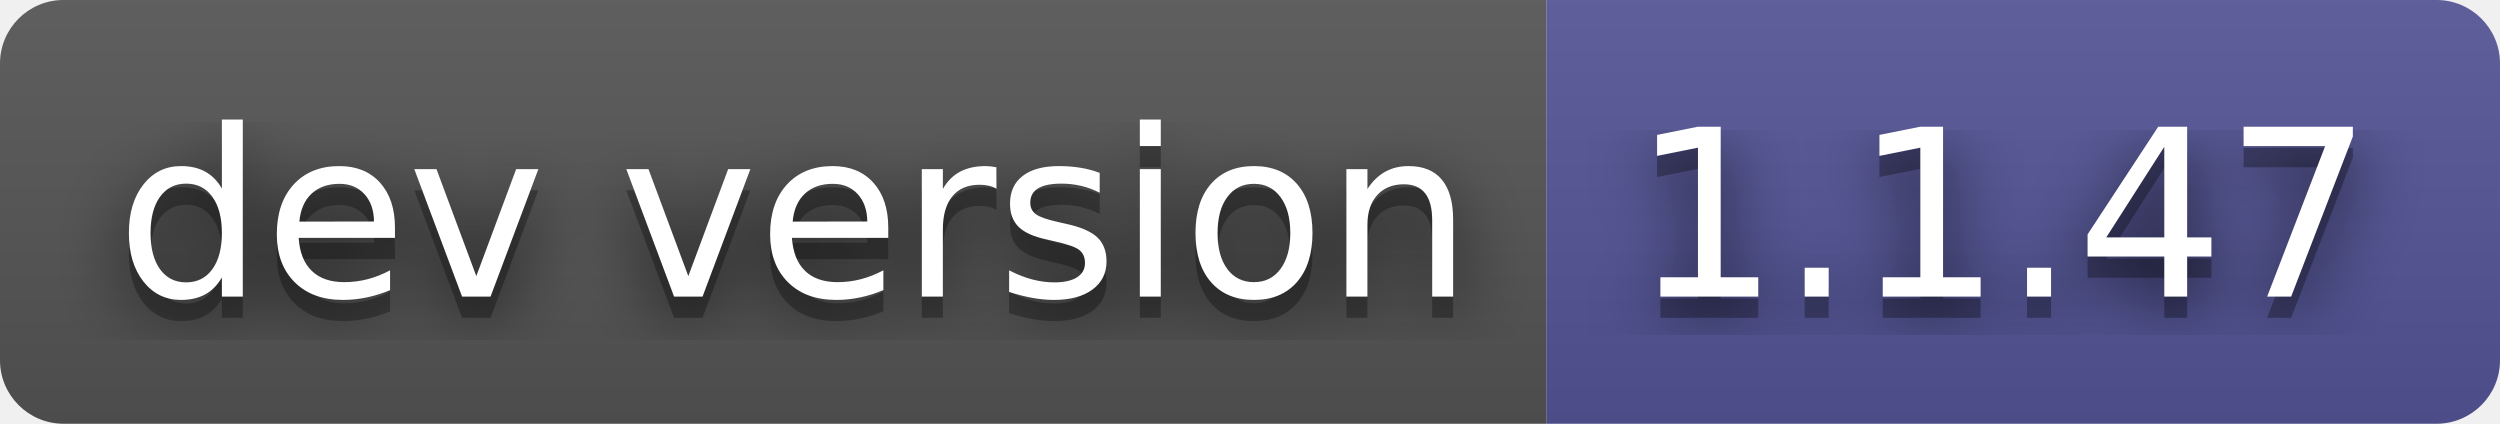
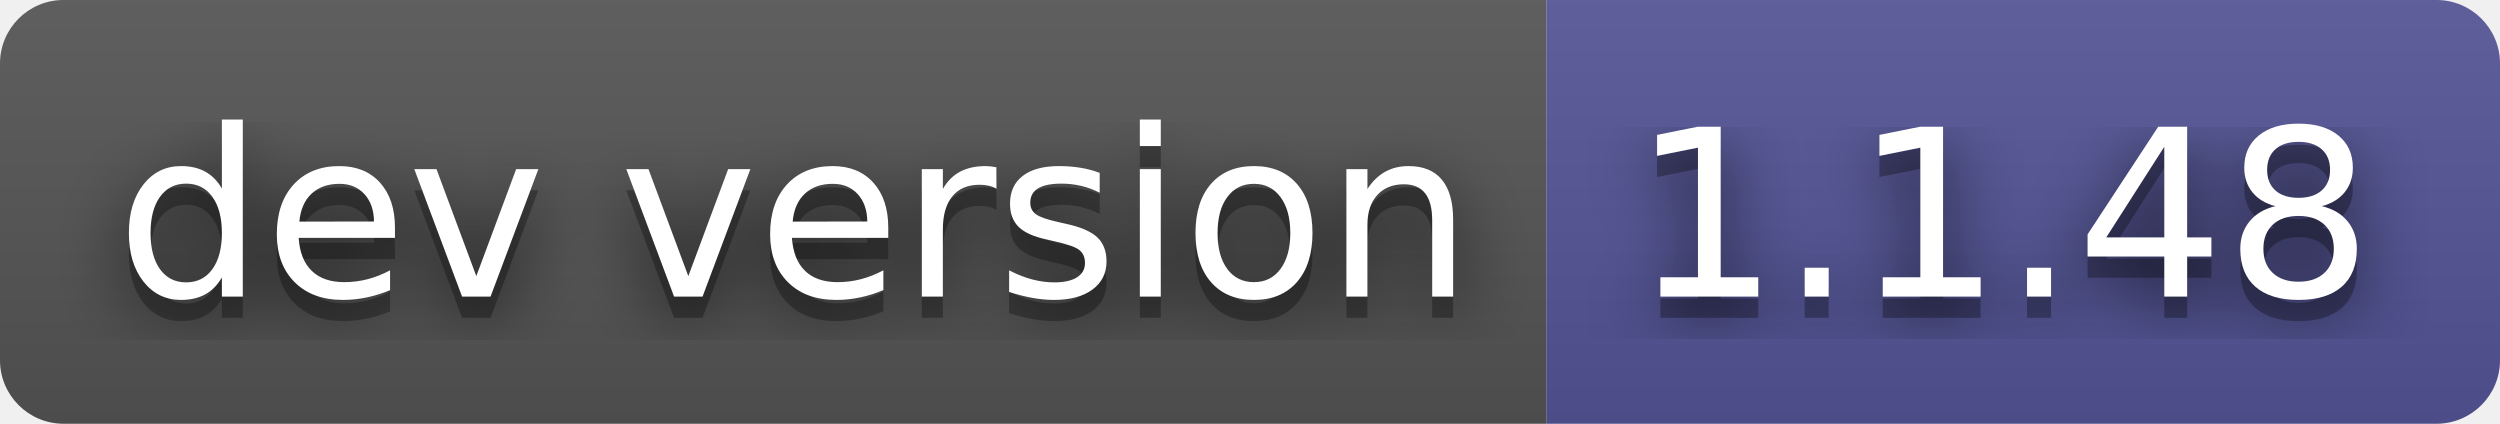
- <svg xmlns="http://www.w3.org/2000/svg" width="118" height="20" role="img" aria-label="dev version: 1.1.47">
+ <svg xmlns="http://www.w3.org/2000/svg" width="118" height="20" role="img" aria-label="dev version: 1.1.48">
  <filter id="blur">
    <feGaussianBlur stdDeviation="16" />
  </filter>
  <linearGradient id="s" x2="0" y2="100%">
    <stop offset="0" stop-color="#bbb" stop-opacity=".1" />
    <stop offset="1" stop-opacity=".1" />
  </linearGradient>
  <clipPath id="r">
    <rect width="118" height="20" rx="3" />
  </clipPath>
  <g clip-path="url(#r)">
    <rect width="73" height="20" fill="#555" />
    <rect x="73" width="45" height="20" fill="#535597" />
    <rect width="118" height="20" fill="url(#s)" />
  </g>
  <g fill="#fff" text-anchor="middle" font-family="Verdana,Geneva,DejaVu Sans,sans-serif" text-rendering="geometricPrecision" font-size="110">
    <g transform="scale(.1)">
      <g aria-hidden="true" fill="#010101">
        <text x="375" y="150" fill-opacity=".8" filter="url(#blur)" textLength="630">dev version</text>
        <text x="375" y="150" fill-opacity=".3" textLength="630">dev version</text>
      </g>
      <text x="375" y="140" textLength="630">dev version</text>
    </g>
    <g transform="scale(.1)">
      <g aria-hidden="true" fill="#010101">
-         <text x="945" y="150" fill-opacity=".8" filter="url(#blur)" textLength="350">1.1.47</text>
-         <text x="945" y="150" fill-opacity=".3" textLength="350">1.1.47</text>
+         <text x="945" y="150" fill-opacity=".8" filter="url(#blur)" textLength="350">1.1.48</text>
+         <text x="945" y="150" fill-opacity=".3" textLength="350">1.1.48</text>
      </g>
-       <text x="945" y="140" textLength="350">1.1.47</text>
+       <text x="945" y="140" textLength="350">1.1.48</text>
    </g>
  </g>
</svg>
